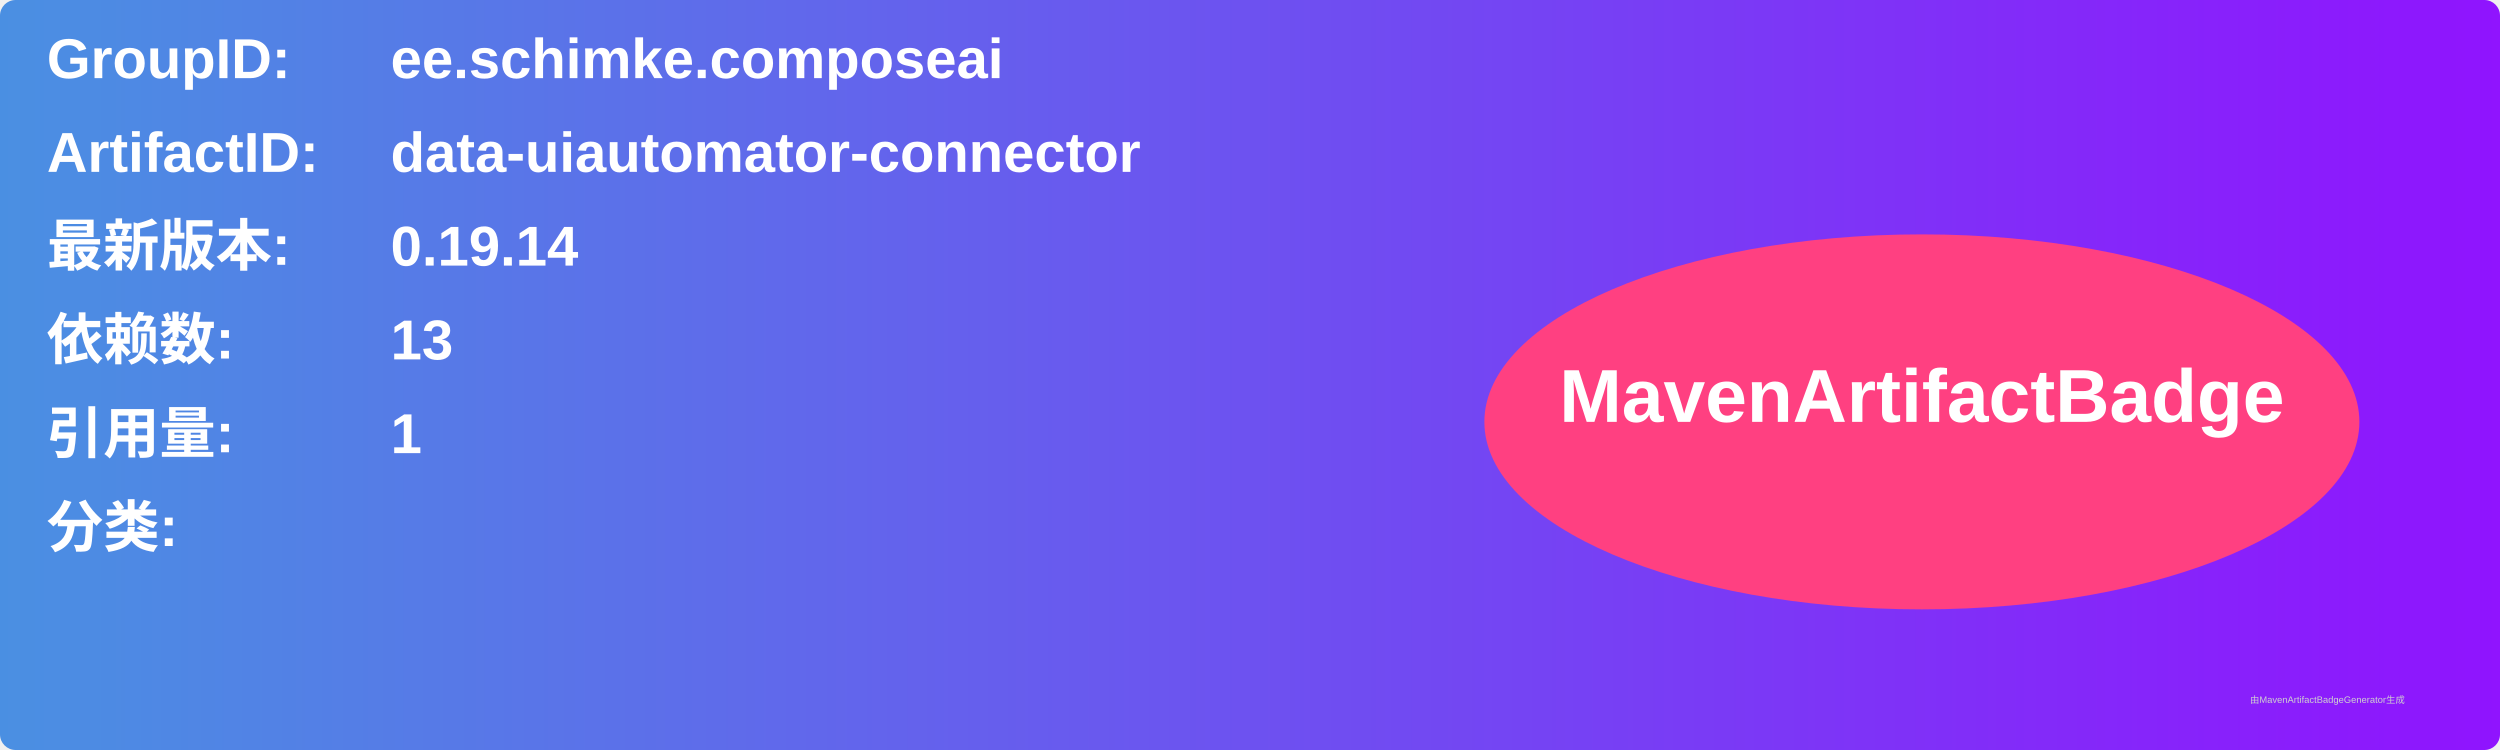
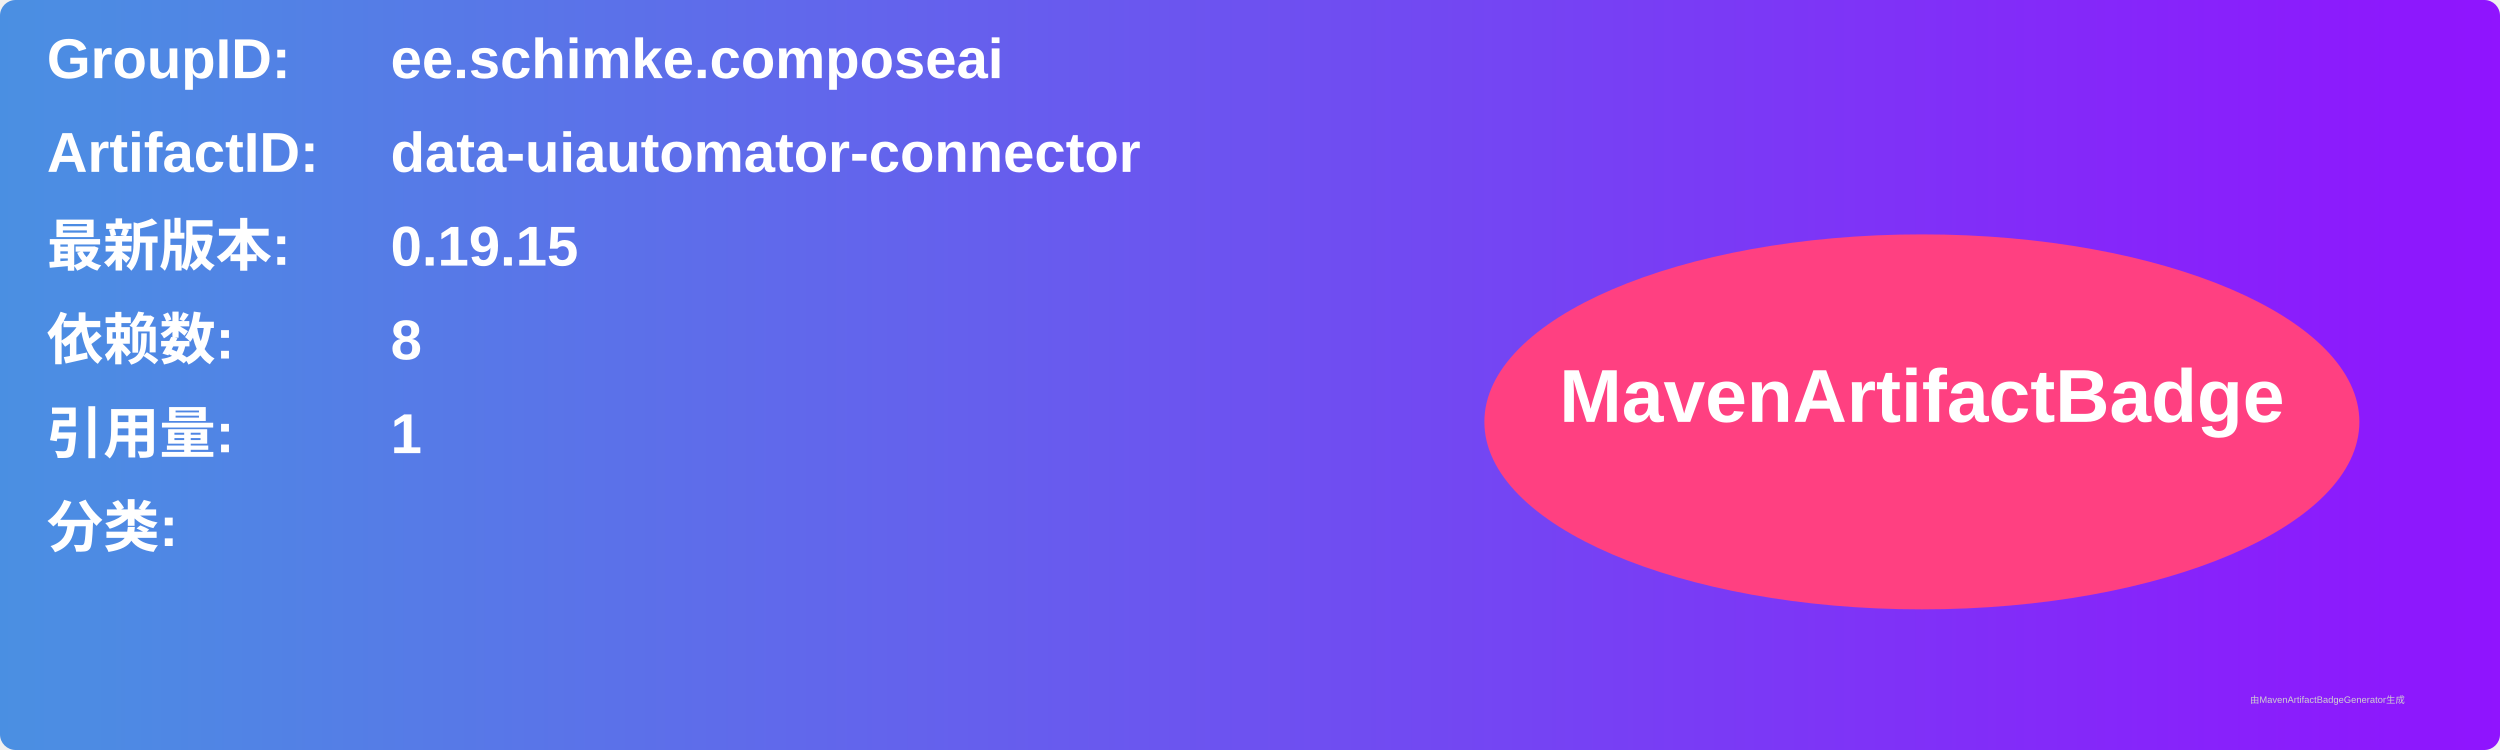
<svg xmlns="http://www.w3.org/2000/svg" width="800" height="240" viewBox="0 0 800 240">
  <linearGradient id="grad" x1="0%" y1="0%" x2="100%" y2="0%">
    <stop offset="0%" stop-color="#4a90e2" />
    <stop offset="100%" stop-color="#9013fe" />
  </linearGradient>
  <rect width="100%" height="100%" rx="5" ry="5" fill="url(#grad)" />
  <g transform="translate(15, 15)">
    <text x="0" y="10" font-family="Arial" font-size="18" fill="white" font-weight="bold" width="260">GroupID:</text>
    <text x="110" y="10" font-family="Arial" font-size="18" fill="white" font-weight="bold" width="460">ee.schimke.composeai</text>
    <text x="0" y="40" font-family="Arial" font-size="18" fill="white" font-weight="bold" width="260">ArtifactID:</text>
    <text x="110" y="40" font-family="Arial" font-size="18" fill="white" font-weight="bold" width="460">data-uiautomator-connector</text>
    <text x="0" y="70" font-family="Arial" font-size="18" fill="white" font-weight="bold">最新版本:</text>
    <text x="110" y="70" font-family="Arial" font-size="18" fill="white" font-weight="bold">
-       <tspan font-weight="bold">0.19.14</tspan>
+       <tspan font-weight="bold">0.19.15</tspan>
    </text>
    <text x="0" y="100" font-family="Arial" font-size="18" fill="white" font-weight="bold">依赖数: </text>
    <text x="110" y="100" font-family="Arial" font-size="18" fill="white">
-       <tspan font-weight="bold">13</tspan>
+       <tspan font-weight="bold">8</tspan>
    </text>
    <text x="0" y="130" font-family="Arial" font-size="18" fill="white" font-weight="bold">引用量: </text>
    <text x="110" y="130" font-family="Arial" font-size="18" fill="white">
      <tspan font-weight="bold">1</tspan>
    </text>
    <text x="0" y="160" font-family="Arial" font-size="18" fill="white" font-weight="bold">分类:</text>
    <text x="10" y="190" font-family="Arial" font-size="10" fill="white">
      <tspan font-weight="bold" />
    </text>
    <ellipse cx="600" cy="120" rx="140" ry="60" fill="#ff4081" />
    <text x="600" y="120" text-anchor="middle" font-family="Arial" font-size="24" fill="white" font-weight="bold">MavenArtifactBadge</text>
  </g>
  <text x="720" y="225" font-family="Arial" font-size="3" fill="#d0d0d0">由MavenArtifactBadgeGenerator生成</text>
</svg>
